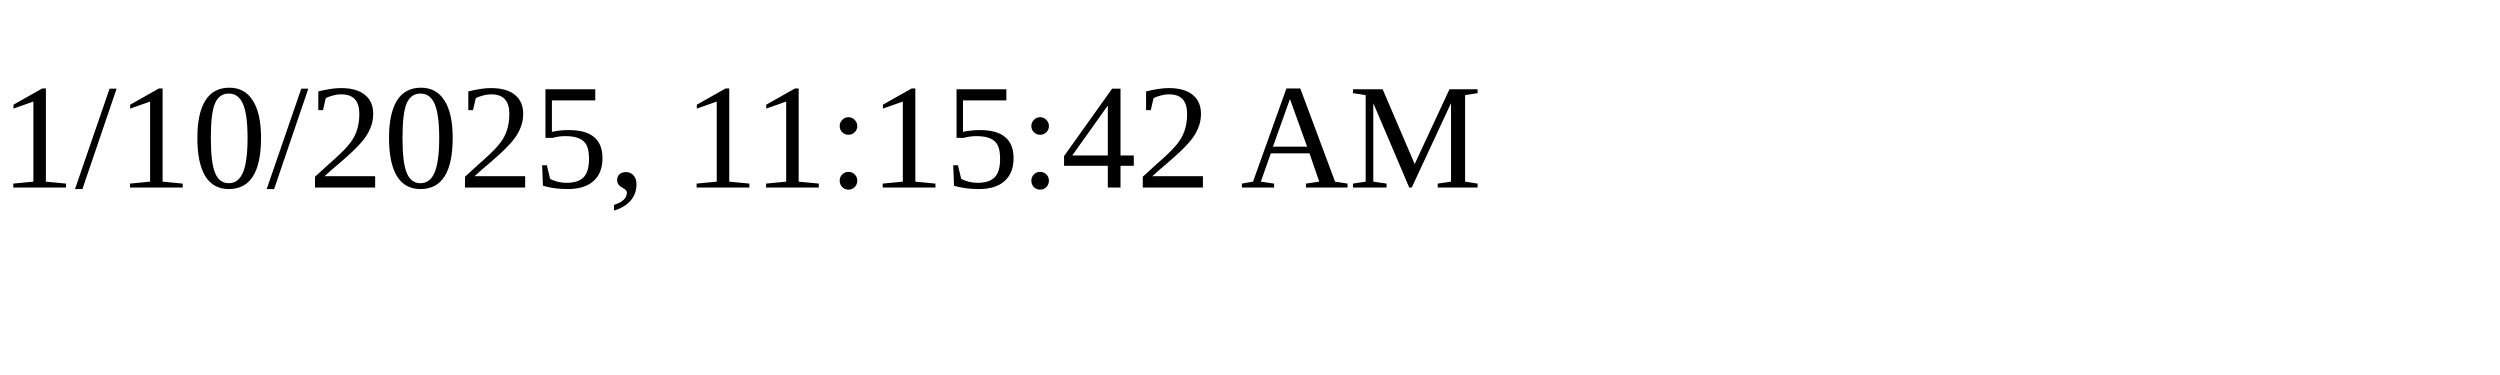
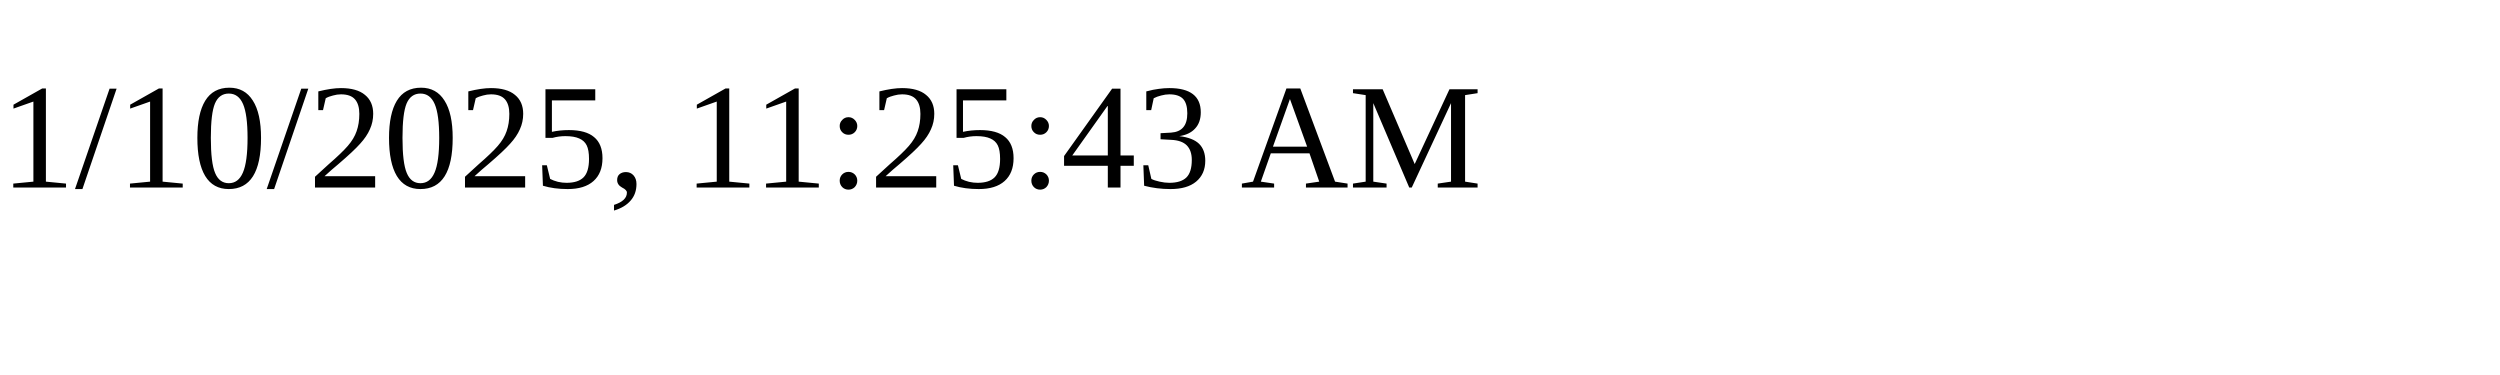
<svg xmlns="http://www.w3.org/2000/svg" height="30" width="200">
-   <text x="0" y="15">1/10/2025, 11:15:42 AM</text>
+   <text x="0" y="15">1/10/2025, 11:25:43 AM</text>
</svg>
